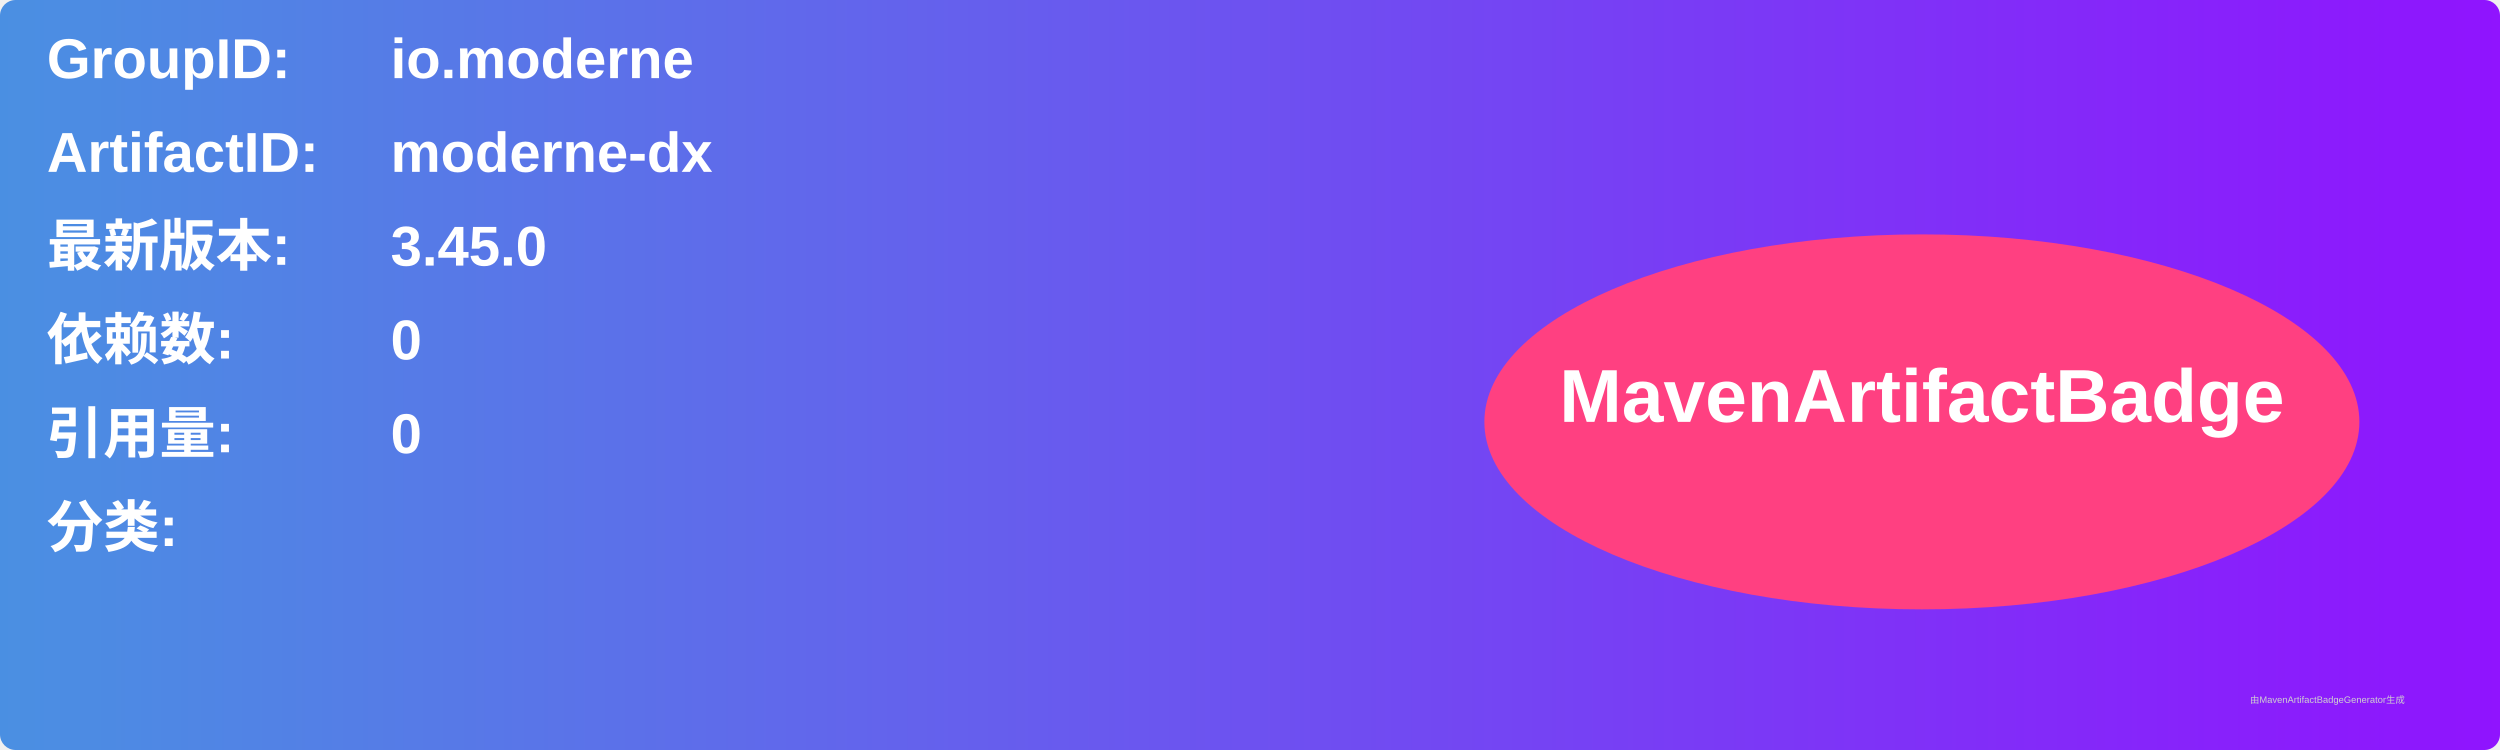
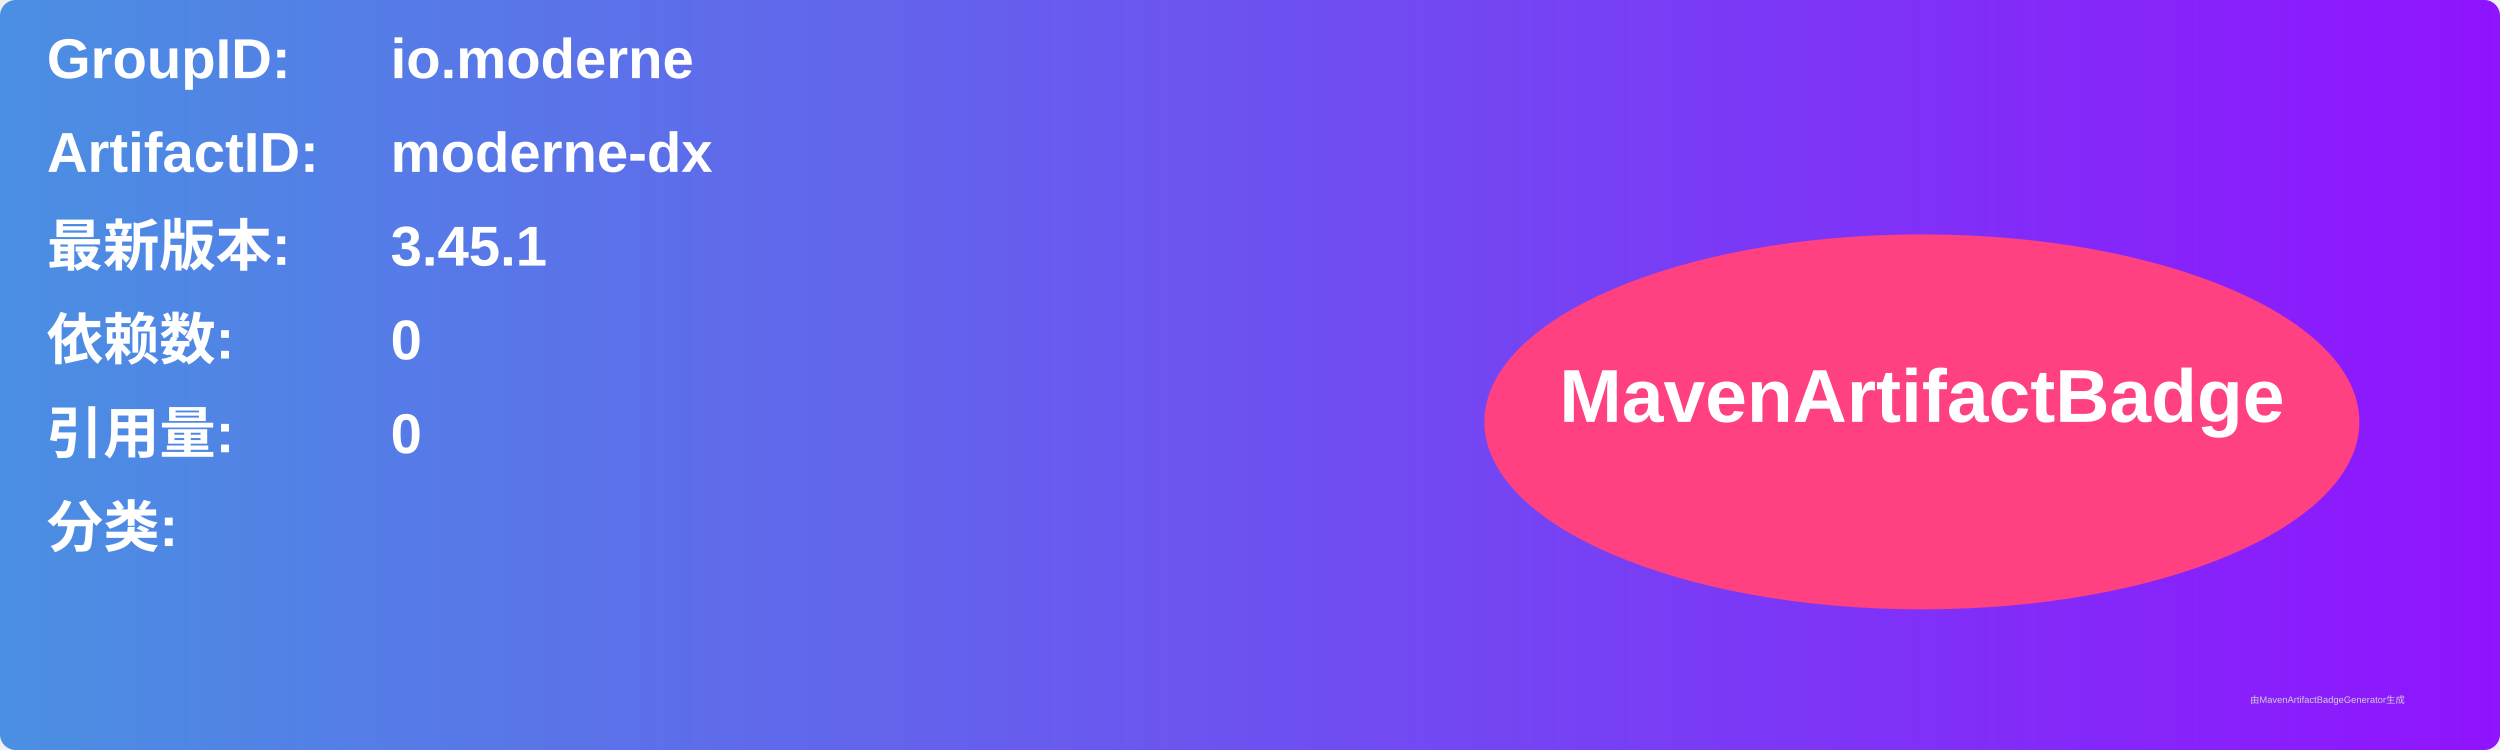
<svg xmlns="http://www.w3.org/2000/svg" width="800" height="240" viewBox="0 0 800 240">
  <linearGradient id="grad" x1="0%" y1="0%" x2="100%" y2="0%">
    <stop offset="0%" stop-color="#4a90e2" />
    <stop offset="100%" stop-color="#9013fe" />
  </linearGradient>
  <rect width="100%" height="100%" rx="5" ry="5" fill="url(#grad)" />
  <g transform="translate(15, 15)">
    <text x="0" y="10" font-family="Arial" font-size="18" fill="white" font-weight="bold" width="260">GroupID:</text>
    <text x="110" y="10" font-family="Arial" font-size="18" fill="white" font-weight="bold" width="460">io.moderne</text>
    <text x="0" y="40" font-family="Arial" font-size="18" fill="white" font-weight="bold" width="260">ArtifactID:</text>
    <text x="110" y="40" font-family="Arial" font-size="18" fill="white" font-weight="bold" width="460">moderne-dx</text>
    <text x="0" y="70" font-family="Arial" font-size="18" fill="white" font-weight="bold">最新版本:</text>
    <text x="110" y="70" font-family="Arial" font-size="18" fill="white" font-weight="bold">
-       <tspan font-weight="bold">3.45.0</tspan>
+       <tspan font-weight="bold">3.45.1</tspan>
    </text>
    <text x="0" y="100" font-family="Arial" font-size="18" fill="white" font-weight="bold">依赖数: </text>
    <text x="110" y="100" font-family="Arial" font-size="18" fill="white">
      <tspan font-weight="bold">0</tspan>
    </text>
    <text x="0" y="130" font-family="Arial" font-size="18" fill="white" font-weight="bold">引用量: </text>
    <text x="110" y="130" font-family="Arial" font-size="18" fill="white">
      <tspan font-weight="bold">0</tspan>
    </text>
    <text x="0" y="160" font-family="Arial" font-size="18" fill="white" font-weight="bold">分类:</text>
    <text x="10" y="190" font-family="Arial" font-size="10" fill="white">
      <tspan font-weight="bold" />
    </text>
    <ellipse cx="600" cy="120" rx="140" ry="60" fill="#ff4081" />
    <text x="600" y="120" text-anchor="middle" font-family="Arial" font-size="24" fill="white" font-weight="bold">MavenArtifactBadge</text>
  </g>
  <text x="720" y="225" font-family="Arial" font-size="3" fill="#d0d0d0">由MavenArtifactBadgeGenerator生成</text>
</svg>
